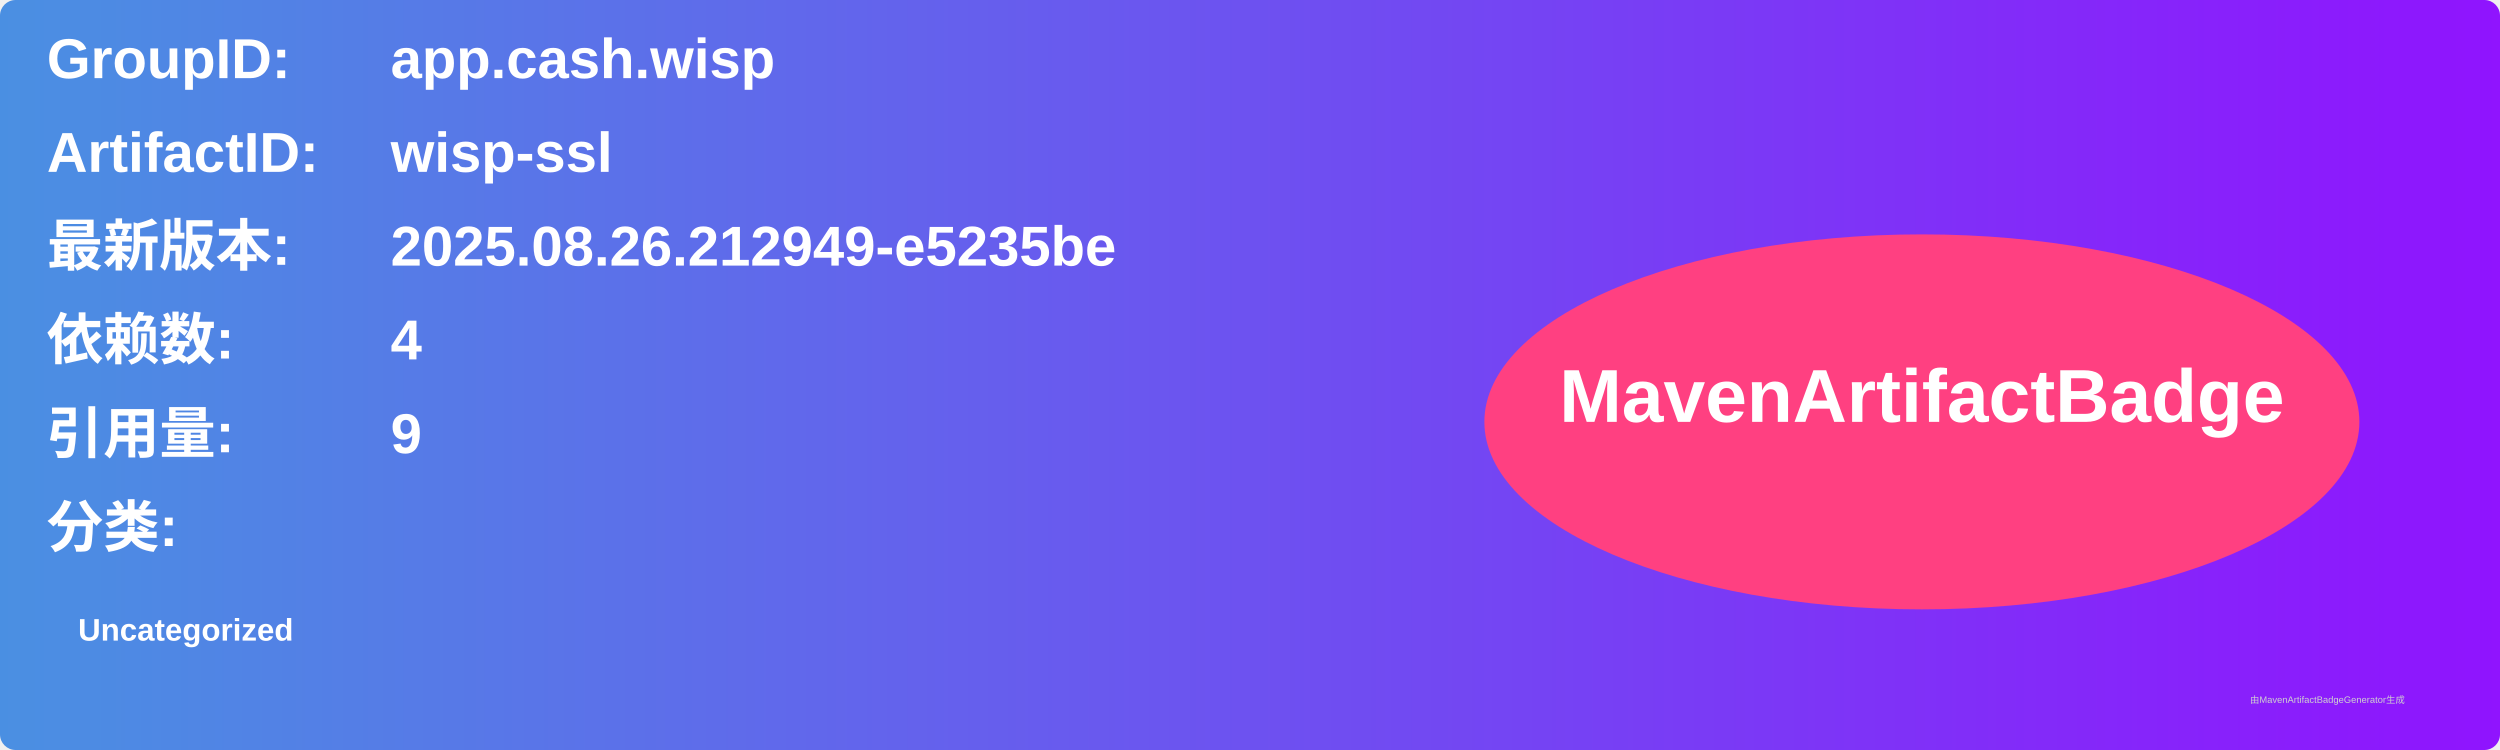
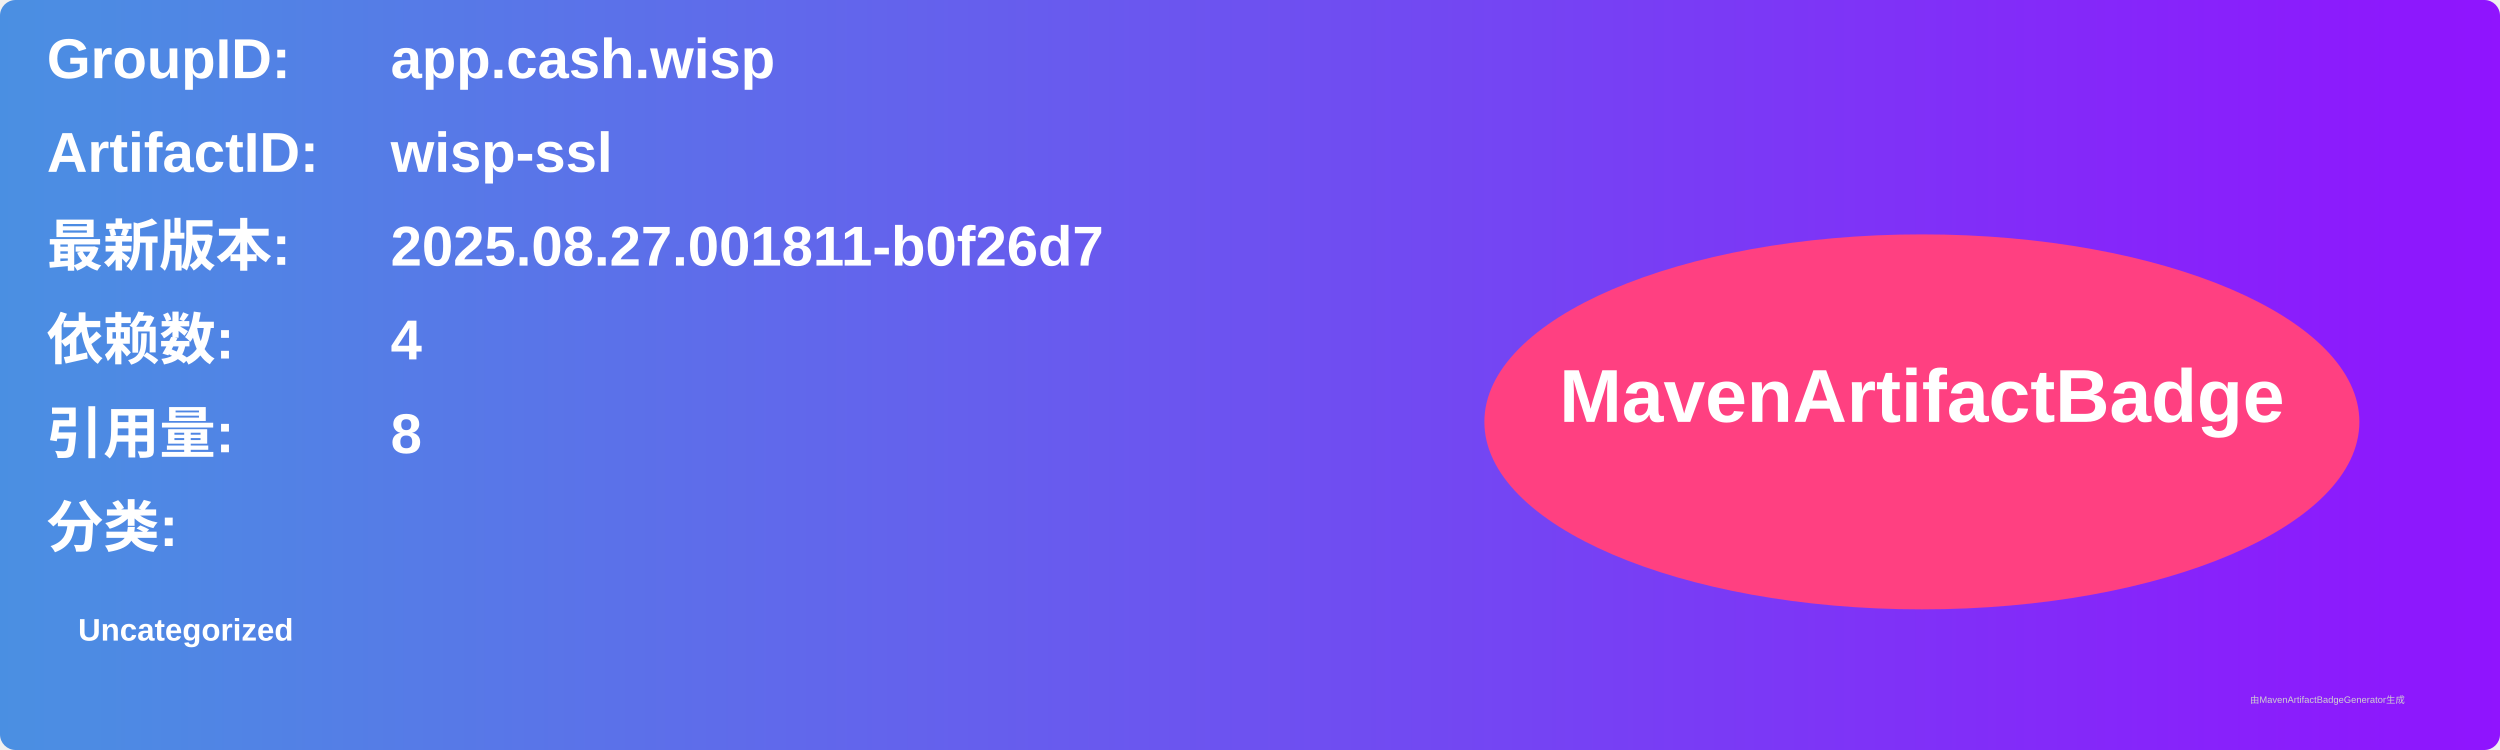
<svg xmlns="http://www.w3.org/2000/svg" width="800" height="240" viewBox="0 0 800 240">
  <linearGradient id="grad" x1="0%" y1="0%" x2="100%" y2="0%">
    <stop offset="0%" stop-color="#4a90e2" />
    <stop offset="100%" stop-color="#9013fe" />
  </linearGradient>
  <rect width="100%" height="100%" rx="5" ry="5" fill="url(#grad)" />
  <g transform="translate(15, 15)">
    <text x="0" y="10" font-family="Arial" font-size="18" fill="white" font-weight="bold" width="260">GroupID:</text>
    <text x="110" y="10" font-family="Arial" font-size="18" fill="white" font-weight="bold" width="460">app.cash.wisp</text>
    <text x="0" y="40" font-family="Arial" font-size="18" fill="white" font-weight="bold" width="260">ArtifactID:</text>
    <text x="110" y="40" font-family="Arial" font-size="18" fill="white" font-weight="bold" width="460">wisp-ssl</text>
    <text x="0" y="70" font-family="Arial" font-size="18" fill="white" font-weight="bold">最新版本:</text>
    <text x="110" y="70" font-family="Arial" font-size="18" fill="white" font-weight="bold">
-       <tspan font-weight="bold">2025.08.26.212949-e5235be</tspan>
+       <tspan font-weight="bold">2025.08.27.001811-b0f26d7</tspan>
    </text>
    <text x="0" y="100" font-family="Arial" font-size="18" fill="white" font-weight="bold">依赖数: </text>
    <text x="110" y="100" font-family="Arial" font-size="18" fill="white">
      <tspan font-weight="bold">4</tspan>
    </text>
    <text x="0" y="130" font-family="Arial" font-size="18" fill="white" font-weight="bold">引用量: </text>
    <text x="110" y="130" font-family="Arial" font-size="18" fill="white">
-       <tspan font-weight="bold">9</tspan>
+       <tspan font-weight="bold">8</tspan>
    </text>
    <text x="0" y="160" font-family="Arial" font-size="18" fill="white" font-weight="bold">分类:</text>
    <text x="10" y="190" font-family="Arial" font-size="10" fill="white">
      <tspan font-weight="bold">Uncategorized</tspan>
    </text>
    <ellipse cx="600" cy="120" rx="140" ry="60" fill="#ff4081" />
    <text x="600" y="120" text-anchor="middle" font-family="Arial" font-size="24" fill="white" font-weight="bold">MavenArtifactBadge</text>
  </g>
  <text x="720" y="225" font-family="Arial" font-size="3" fill="#d0d0d0">由MavenArtifactBadgeGenerator生成</text>
</svg>
